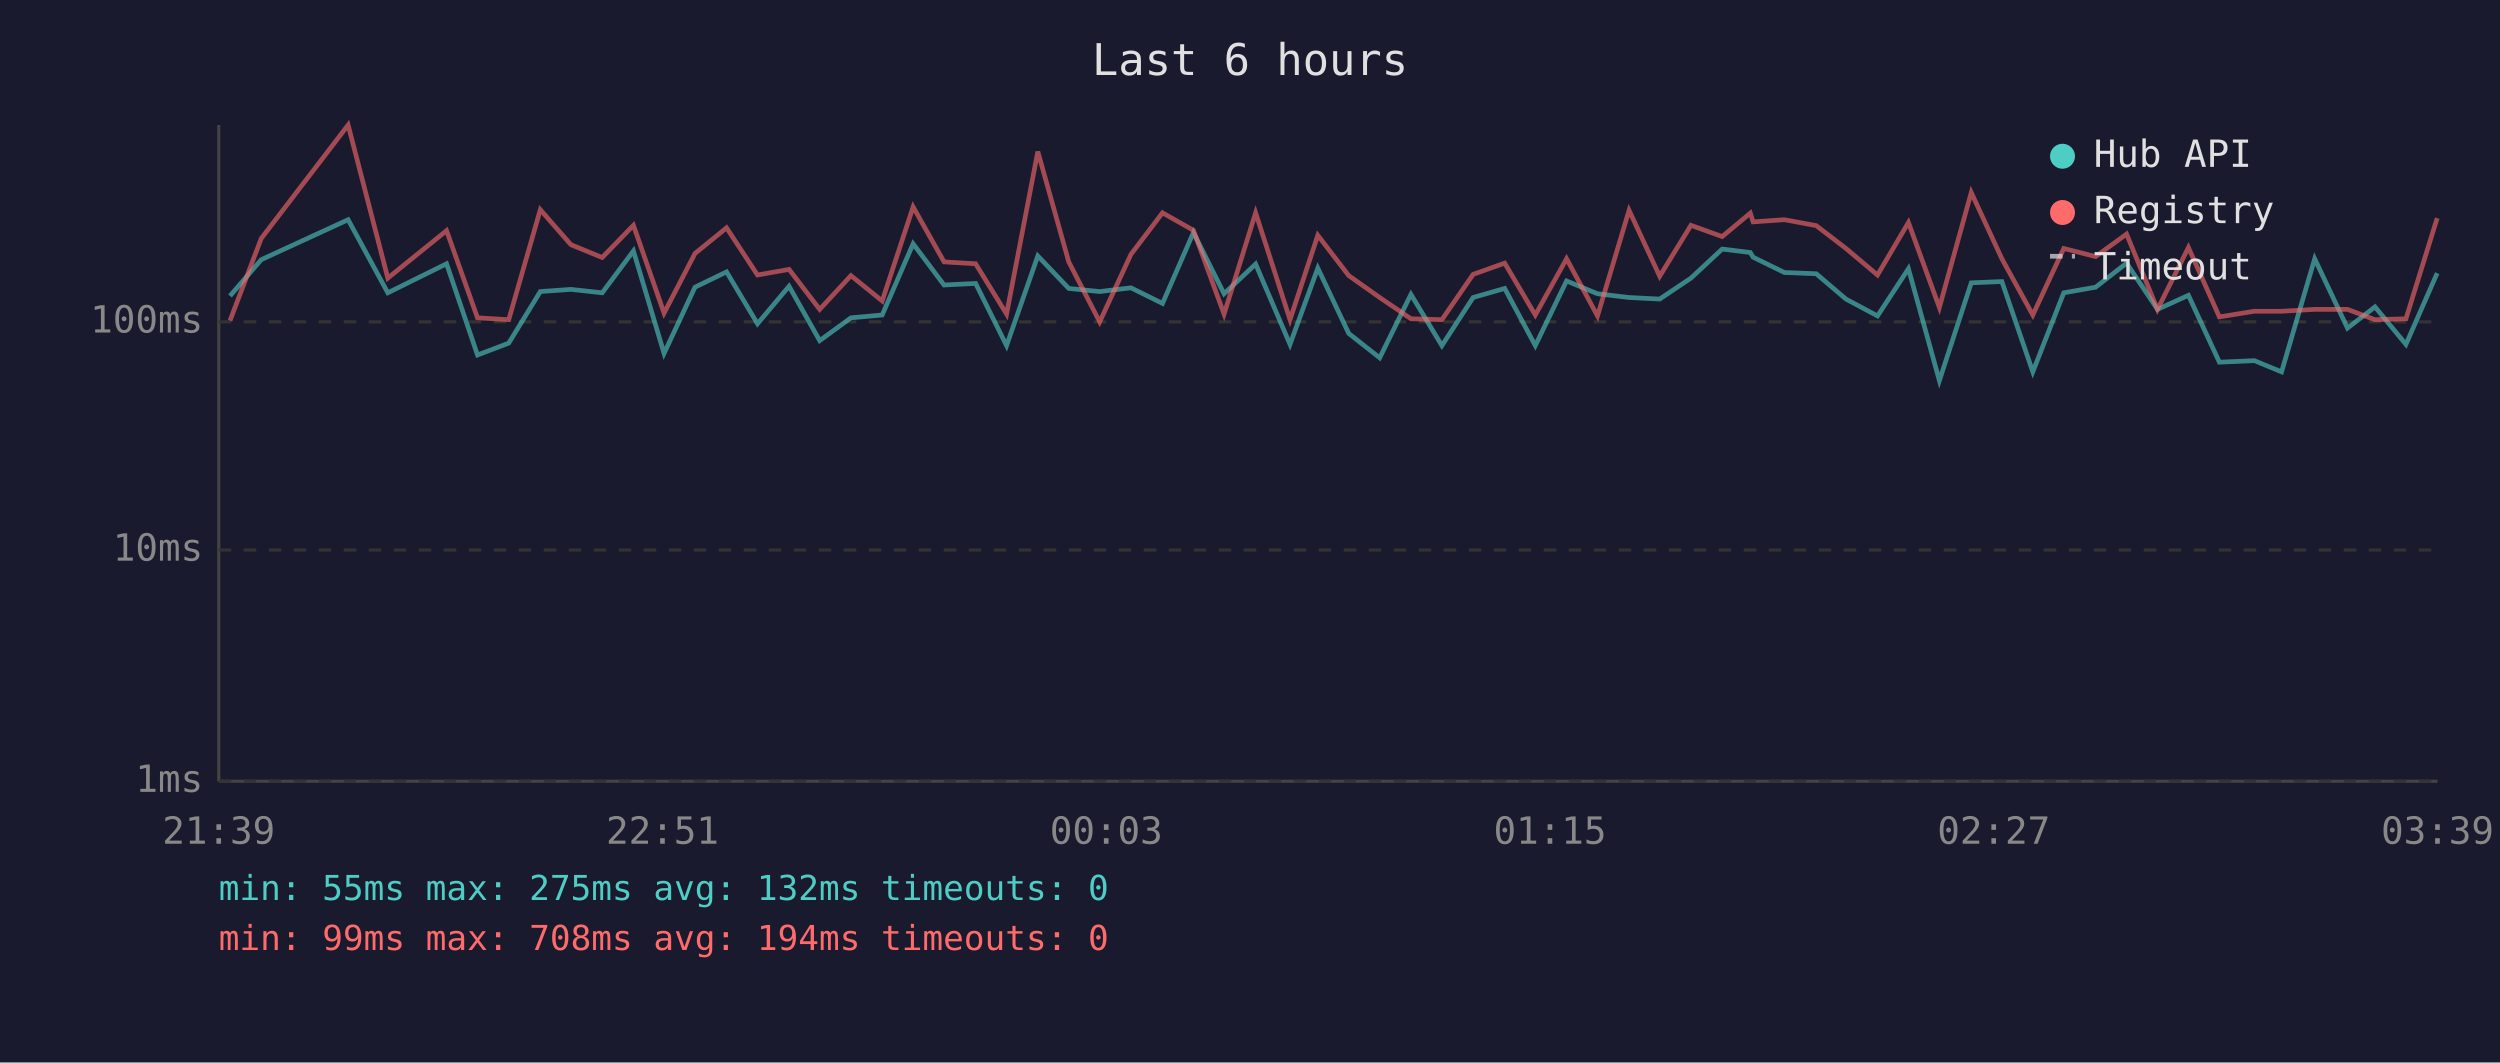
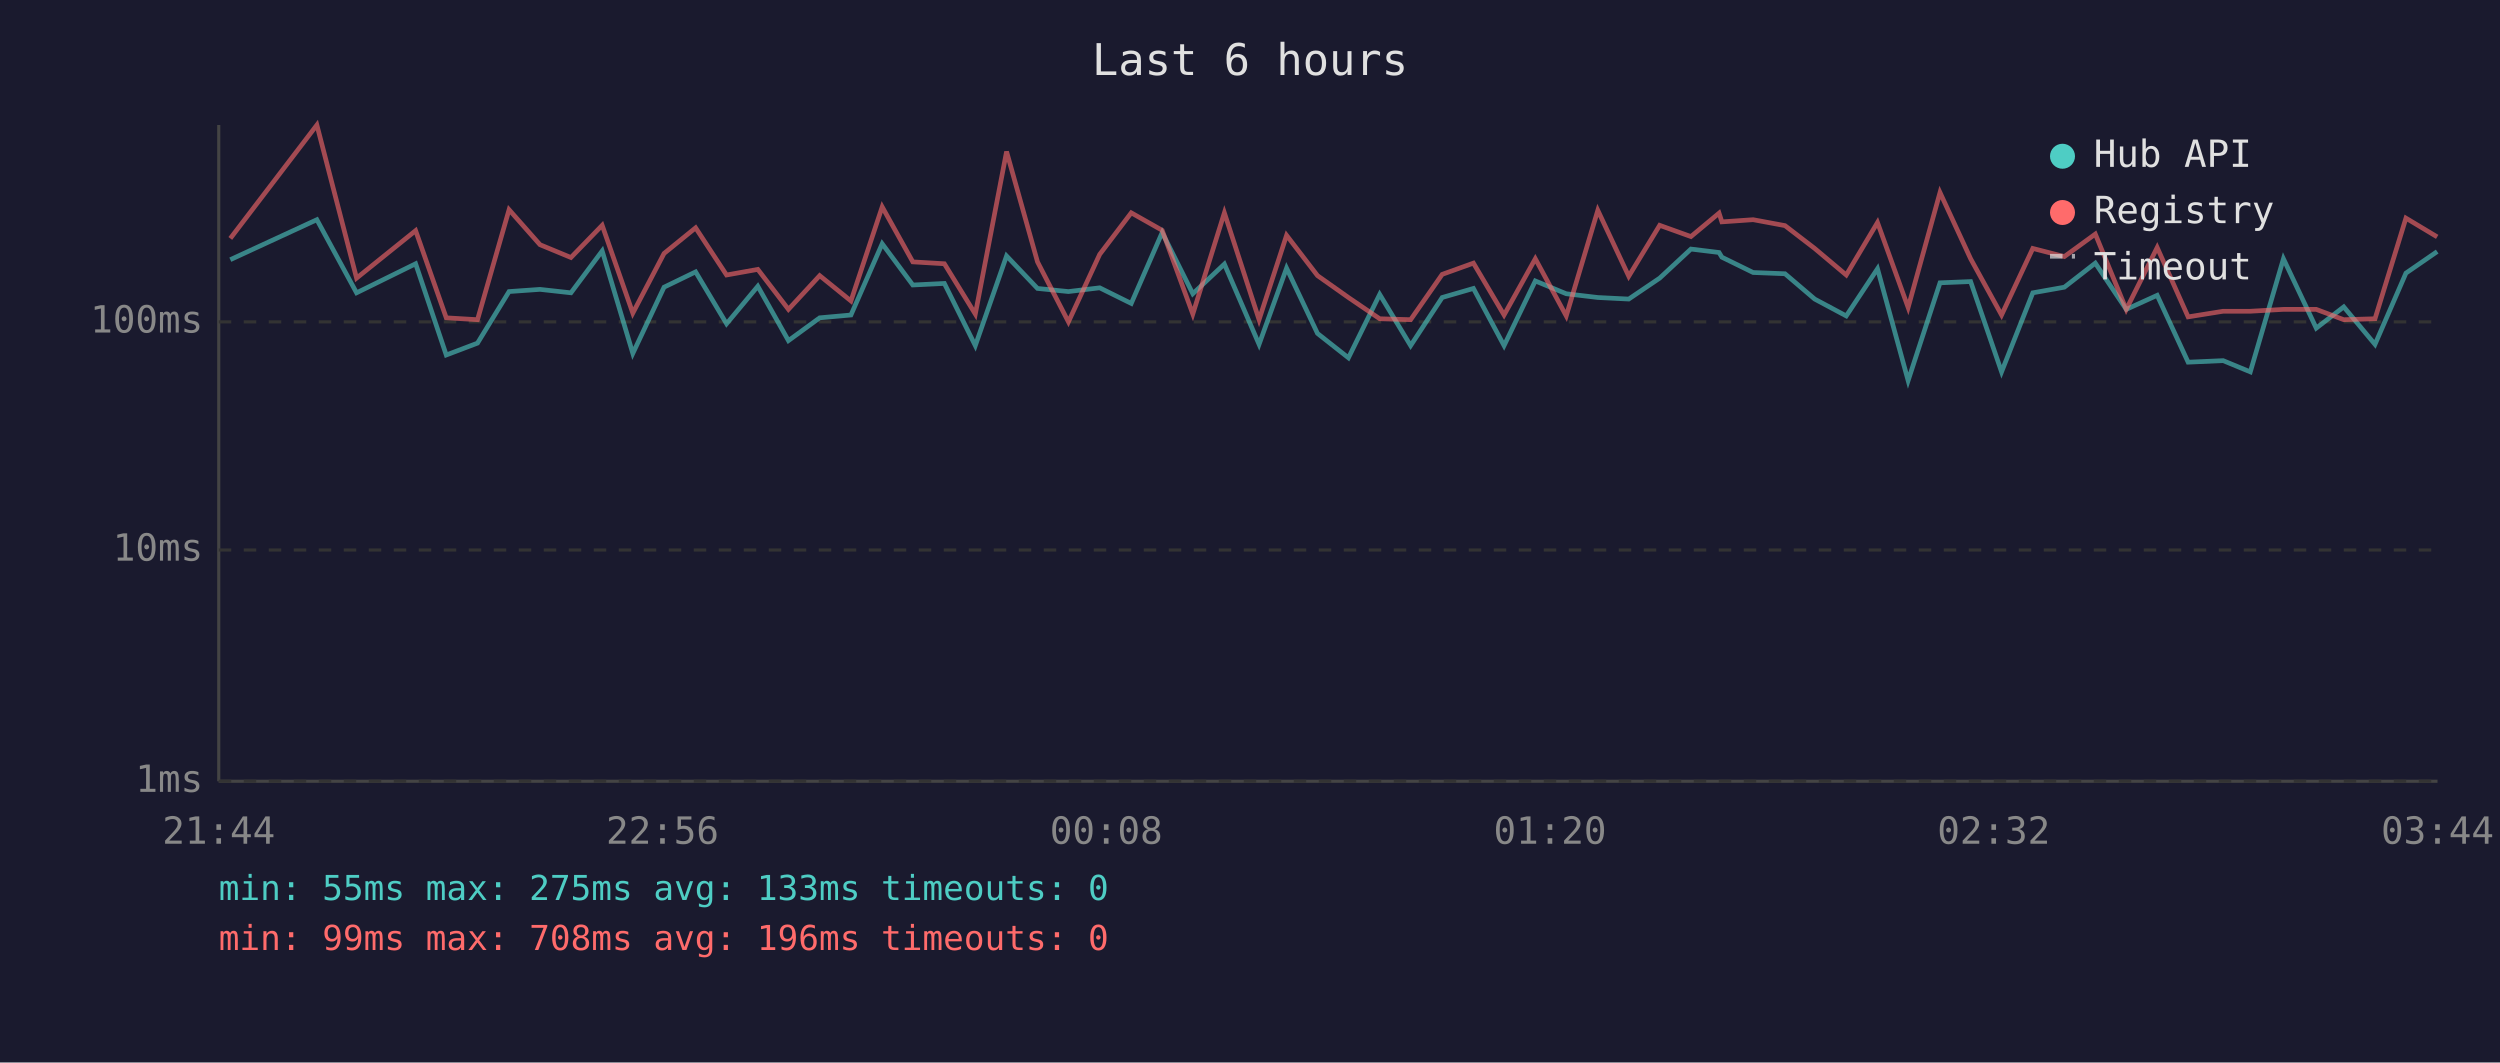
<svg xmlns="http://www.w3.org/2000/svg" viewBox="0 0 800 340" font-family="monospace" font-size="12">
  <rect width="800" height="340" fill="#1a1a2e" />
  <text x="400" y="24" fill="#e0e0e0" font-size="14" text-anchor="middle">Last 6 hours</text>
  <line x1="70" y1="40" x2="70" y2="250" stroke="#444" stroke-width="1" />
  <line x1="70" y1="250" x2="780" y2="250" stroke="#444" stroke-width="1" />
  <line x1="70" y1="250" x2="780" y2="250" stroke="#333" stroke-width="1" stroke-dasharray="4" />
  <text x="65" y="250" fill="#888" text-anchor="end" dominant-baseline="middle">1ms</text>
  <line x1="70" y1="176" x2="780" y2="176" stroke="#333" stroke-width="1" stroke-dasharray="4" />
  <text x="65" y="176" fill="#888" text-anchor="end" dominant-baseline="middle">10ms</text>
  <line x1="70" y1="103" x2="780" y2="103" stroke="#333" stroke-width="1" stroke-dasharray="4" />
  <text x="65" y="103" fill="#888" text-anchor="end" dominant-baseline="middle">100ms</text>
-   <text x="70" y="270" fill="#888" text-anchor="middle">21:39</text>
-   <text x="212" y="270" fill="#888" text-anchor="middle">22:51</text>
-   <text x="354" y="270" fill="#888" text-anchor="middle">00:03</text>
-   <text x="496" y="270" fill="#888" text-anchor="middle">01:15</text>
-   <text x="638" y="270" fill="#888" text-anchor="middle">02:27</text>
-   <text x="780" y="270" fill="#888" text-anchor="middle">03:39</text>
-   <polyline points="73.6,94.7 83.6,83.1 111.4,70.3 124.1,93.7 142.9,84.4 152.8,113.6 162.8,109.8 172.9,93.3 182.7,92.6 192.7,93.7 202.7,80.3 212.5,113.1 222.4,91.9 232.5,87.0 242.4,103.6 252.5,91.6 262.3,109.0 272.3,101.7 282.3,100.8 292.2,78.0 302.1,91.2 312.2,90.7 322.1,110.6 332.1,81.9 342.0,92.3 351.9,93.3 361.9,92.1 372.0,97.1 381.9,74.4 391.7,94.0 401.8,84.5 412.8,110.2 421.7,85.8 431.6,106.7 441.5,114.5 451.5,94.2 461.4,110.6 471.4,95.2 481.5,92.3 491.3,110.6 501.3,89.9 511.2,94.0 521.3,95.2 531.1,95.7 541.1,89.0 551.1,79.7 560.1,80.8 561.0,82.3 571.0,87.2 581.2,87.6 590.7,95.7 600.8,101.1 610.7,86.0 620.6,121.8 630.8,90.5 640.6,90.1 650.5,119.0 660.4,93.7 670.6,91.9 680.5,84.2 690.4,99.0 700.3,94.5 710.2,115.9 721.4,115.4 730.1,119.0 740.7,82.8 751.2,105.0 760.0,98.2 769.9,110.2 779.9,87.4" fill="none" stroke="#4ecdc4" stroke-width="1.5" opacity="0.6" />
-   <polyline points="73.6,102.6 83.6,76.3 111.4,40.0 124.1,89.0 142.9,73.8 152.8,101.7 162.8,102.3 172.9,67.1 182.7,78.3 192.7,82.4 202.7,72.1 212.5,100.2 222.4,81.1 232.5,72.9 242.4,88.0 252.5,86.2 262.3,99.0 272.3,88.2 282.3,96.3 292.2,66.2 302.1,83.8 312.2,84.4 322.1,100.5 332.1,48.5 342.0,83.8 351.9,103.0 361.9,81.4 372.0,68.1 381.9,73.7 391.7,100.5 401.8,68.1 412.8,102.3 421.7,75.3 431.6,88.2 441.5,95.2 451.5,102.0 461.4,102.3 471.4,87.8 481.5,84.2 491.3,100.8 501.3,82.8 511.2,101.1 521.3,67.3 531.1,88.4 541.1,72.1 551.1,75.7 560.1,68.2 561.0,71.0 571.0,70.3 581.2,72.2 590.7,79.5 600.8,88.0 610.7,71.2 620.6,98.4 630.8,61.6 640.6,82.8 650.5,100.8 660.4,79.5 670.6,82.1 680.5,74.9 690.4,99.0 700.3,79.2 710.2,101.4 721.4,99.6 730.1,99.6 740.7,99.0 751.2,99.0 760.0,102.3 769.9,102.0 779.9,69.8" fill="none" stroke="#ff6b6b" stroke-width="1.5" opacity="0.6" />
+   <text x="70" y="270" fill="#888" text-anchor="middle">21:44</text>
+   <text x="212" y="270" fill="#888" text-anchor="middle">22:56</text>
+   <text x="354" y="270" fill="#888" text-anchor="middle">00:08</text>
+   <text x="496" y="270" fill="#888" text-anchor="middle">01:20</text>
+   <text x="638" y="270" fill="#888" text-anchor="middle">02:32</text>
+   <text x="780" y="270" fill="#888" text-anchor="middle">03:44</text>
+   <polyline points="73.7,83.1 101.4,70.3 114.1,93.7 133.0,84.4 142.8,113.6 152.8,109.8 162.9,93.3 172.8,92.6 182.7,93.7 192.7,80.3 202.5,113.1 212.5,91.9 222.6,87.0 232.5,103.6 242.5,91.6 252.3,109.0 262.3,101.7 272.3,100.8 282.3,78.0 292.1,91.2 302.2,90.7 312.1,110.6 322.1,81.9 332.0,92.3 341.9,93.3 351.9,92.1 362.0,97.1 371.9,74.4 381.7,94.0 391.8,84.5 402.9,110.2 411.7,85.8 421.6,106.7 431.5,114.5 441.5,94.2 451.4,110.6 461.5,95.2 471.5,92.3 481.3,110.6 491.3,89.9 501.2,94.0 511.3,95.2 521.2,95.7 531.1,89.0 541.1,79.7 550.1,80.8 551.0,82.3 561.0,87.2 571.2,87.6 580.7,95.7 590.8,101.1 600.8,86.0 610.6,121.8 620.8,90.5 630.6,90.1 640.5,119.0 650.5,93.7 660.6,91.9 670.5,84.2 680.4,99.0 690.3,94.5 700.2,115.9 711.4,115.4 720.1,119.0 730.7,82.8 741.2,105.0 750.0,98.2 760.0,110.2 769.9,87.4 779.9,80.5" fill="none" stroke="#4ecdc4" stroke-width="1.5" opacity="0.6" />
+   <polyline points="73.7,76.3 101.4,40.0 114.1,89.0 133.0,73.8 142.8,101.7 152.8,102.3 162.9,67.1 172.8,78.3 182.7,82.4 192.7,72.1 202.5,100.2 212.5,81.1 222.6,72.9 232.5,88.0 242.5,86.2 252.3,99.0 262.3,88.2 272.3,96.3 282.3,66.2 292.1,83.8 302.2,84.4 312.1,100.5 322.1,48.5 332.0,83.8 341.9,103.0 351.9,81.4 362.0,68.1 371.9,73.7 381.7,100.5 391.8,68.1 402.9,102.3 411.7,75.3 421.6,88.2 431.5,95.2 441.5,102.0 451.4,102.3 461.5,87.8 471.5,84.2 481.3,100.8 491.3,82.8 501.2,101.1 511.3,67.3 521.2,88.4 531.1,72.1 541.1,75.7 550.1,68.2 551.0,71.0 561.0,70.3 571.2,72.2 580.7,79.5 590.8,88.0 600.8,71.2 610.6,98.4 620.8,61.6 630.6,82.8 640.5,100.8 650.5,79.5 660.6,82.1 670.5,74.9 680.4,99.0 690.3,79.2 700.2,101.4 711.4,99.6 720.1,99.6 730.7,99.0 741.2,99.0 750.0,102.3 760.0,102.0 769.9,69.8 779.9,75.8" fill="none" stroke="#ff6b6b" stroke-width="1.5" opacity="0.6" />
  <circle cx="660" cy="50" r="4" fill="#4ecdc4" />
  <text x="670" y="50" fill="#e0e0e0" dominant-baseline="middle">Hub API</text>
  <circle cx="660" cy="68" r="4" fill="#ff6b6b" />
  <text x="670" y="68" fill="#e0e0e0" dominant-baseline="middle">Registry</text>
  <line x1="656" y1="82" x2="664" y2="82" stroke="#e0e0e0" stroke-width="1.5" stroke-dasharray="4,3" opacity="0.7" />
  <text x="670" y="86" fill="#e0e0e0" dominant-baseline="middle">Timeout</text>
-   <text x="70" y="288" fill="#4ecdc4" font-size="11">min: 55ms  max: 275ms  avg: 132ms  timeouts: 0</text>
-   <text x="70" y="304" fill="#ff6b6b" font-size="11">min: 99ms  max: 708ms  avg: 194ms  timeouts: 0</text>
+   <text x="70" y="288" fill="#4ecdc4" font-size="11">min: 55ms  max: 275ms  avg: 133ms  timeouts: 0</text>
+   <text x="70" y="304" fill="#ff6b6b" font-size="11">min: 99ms  max: 708ms  avg: 196ms  timeouts: 0</text>
</svg>
